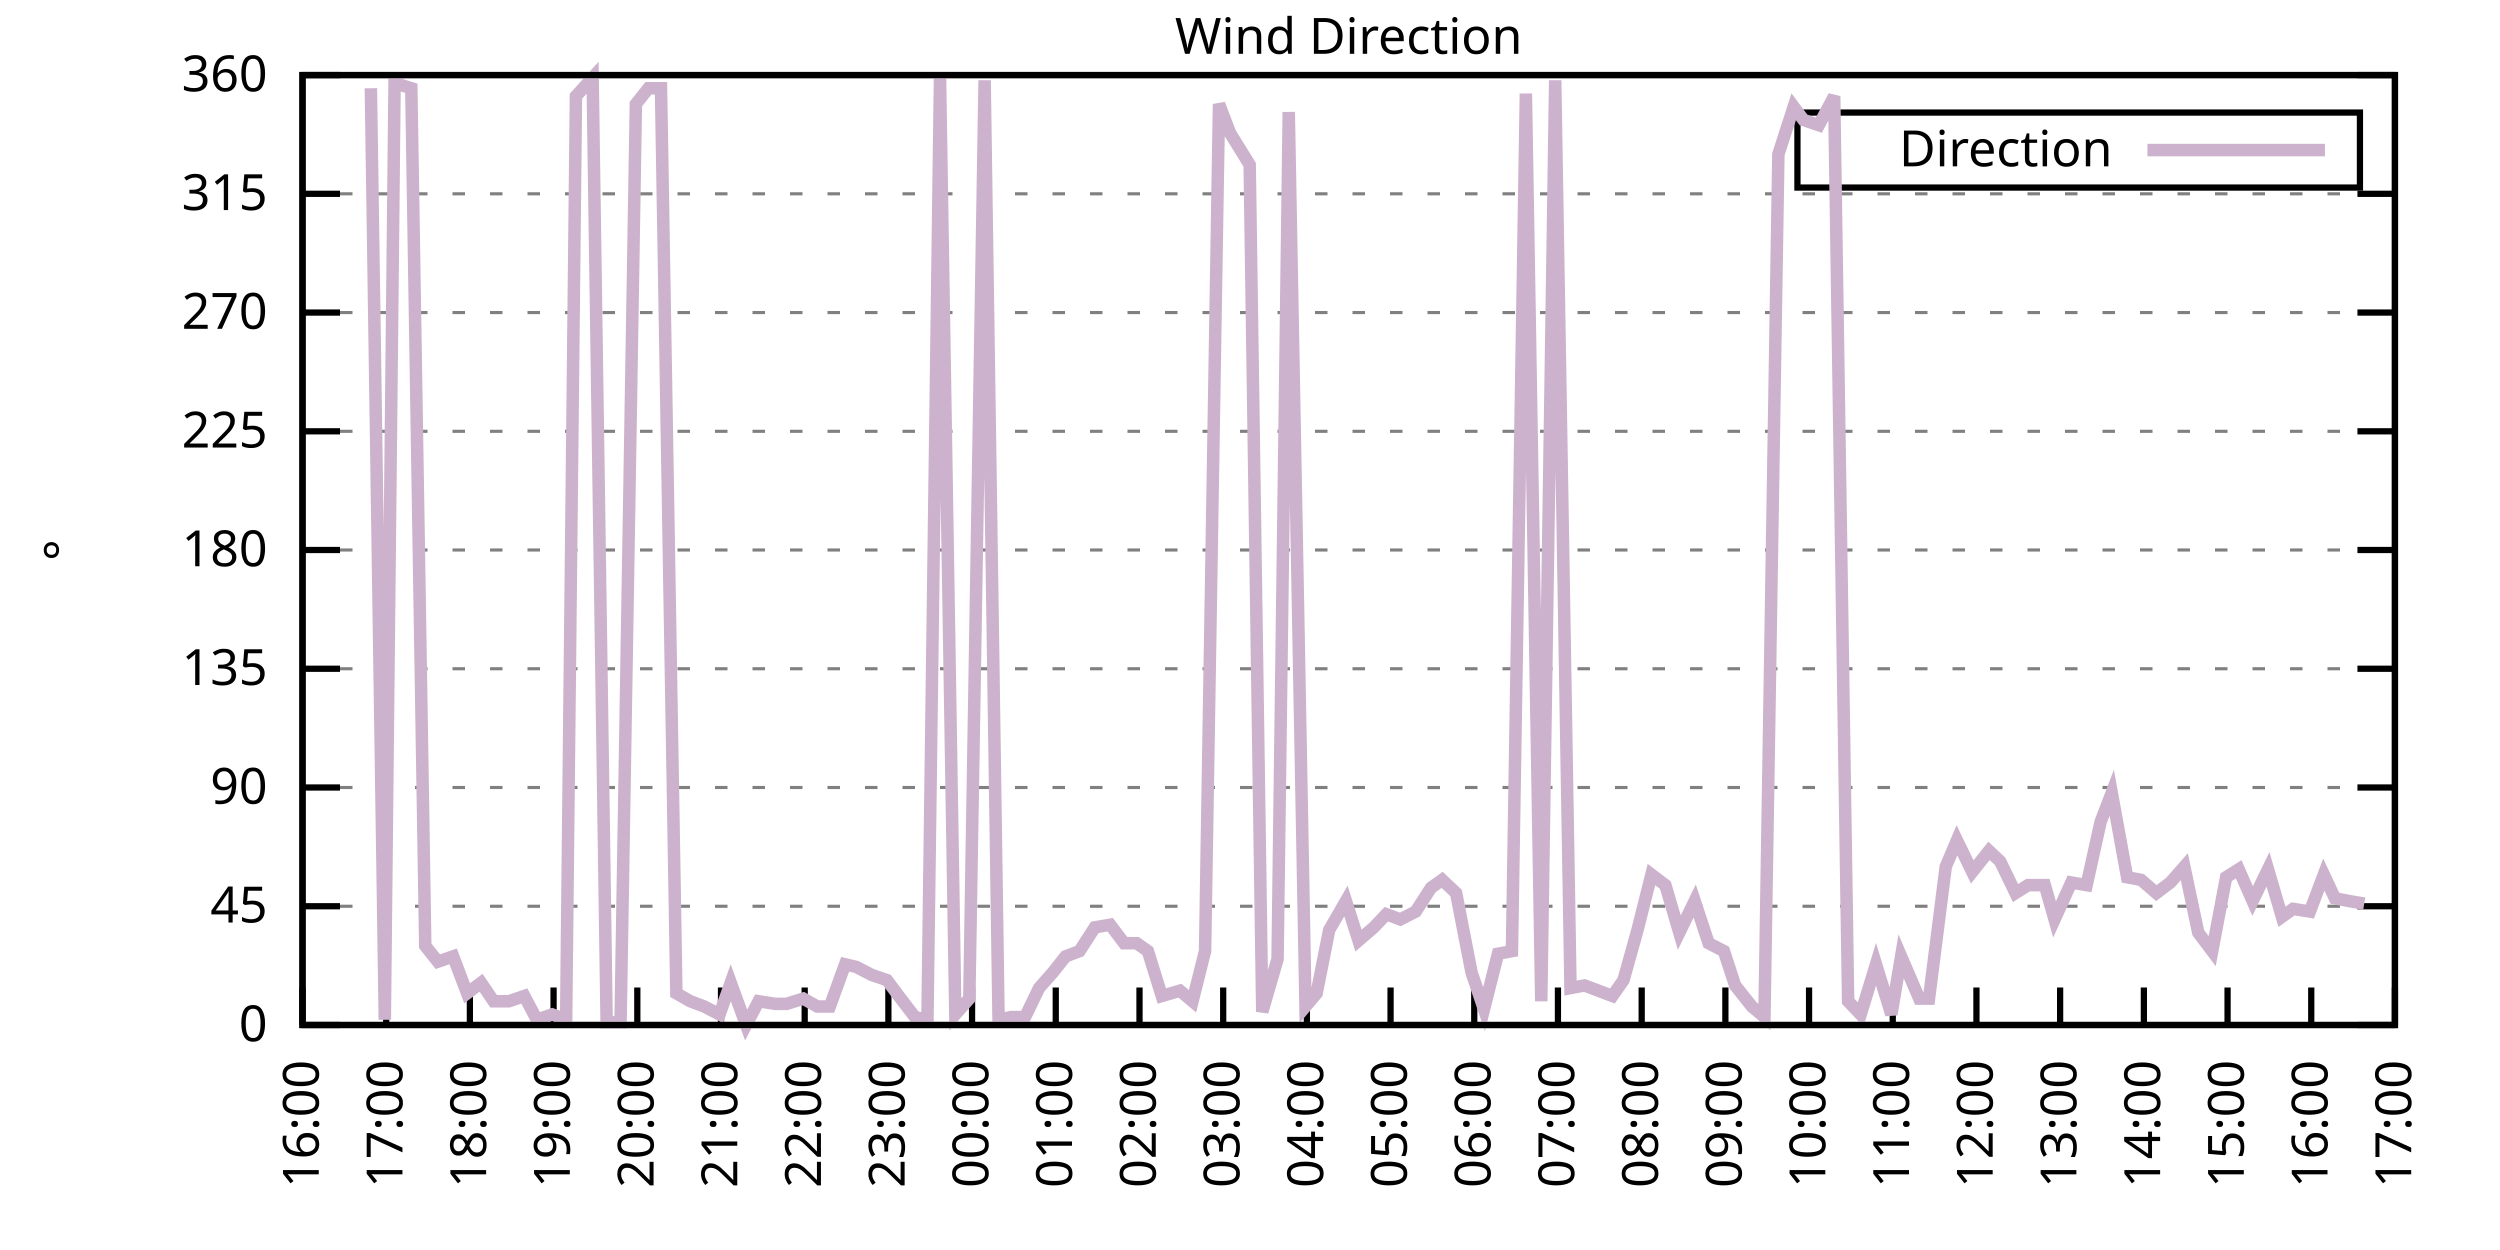
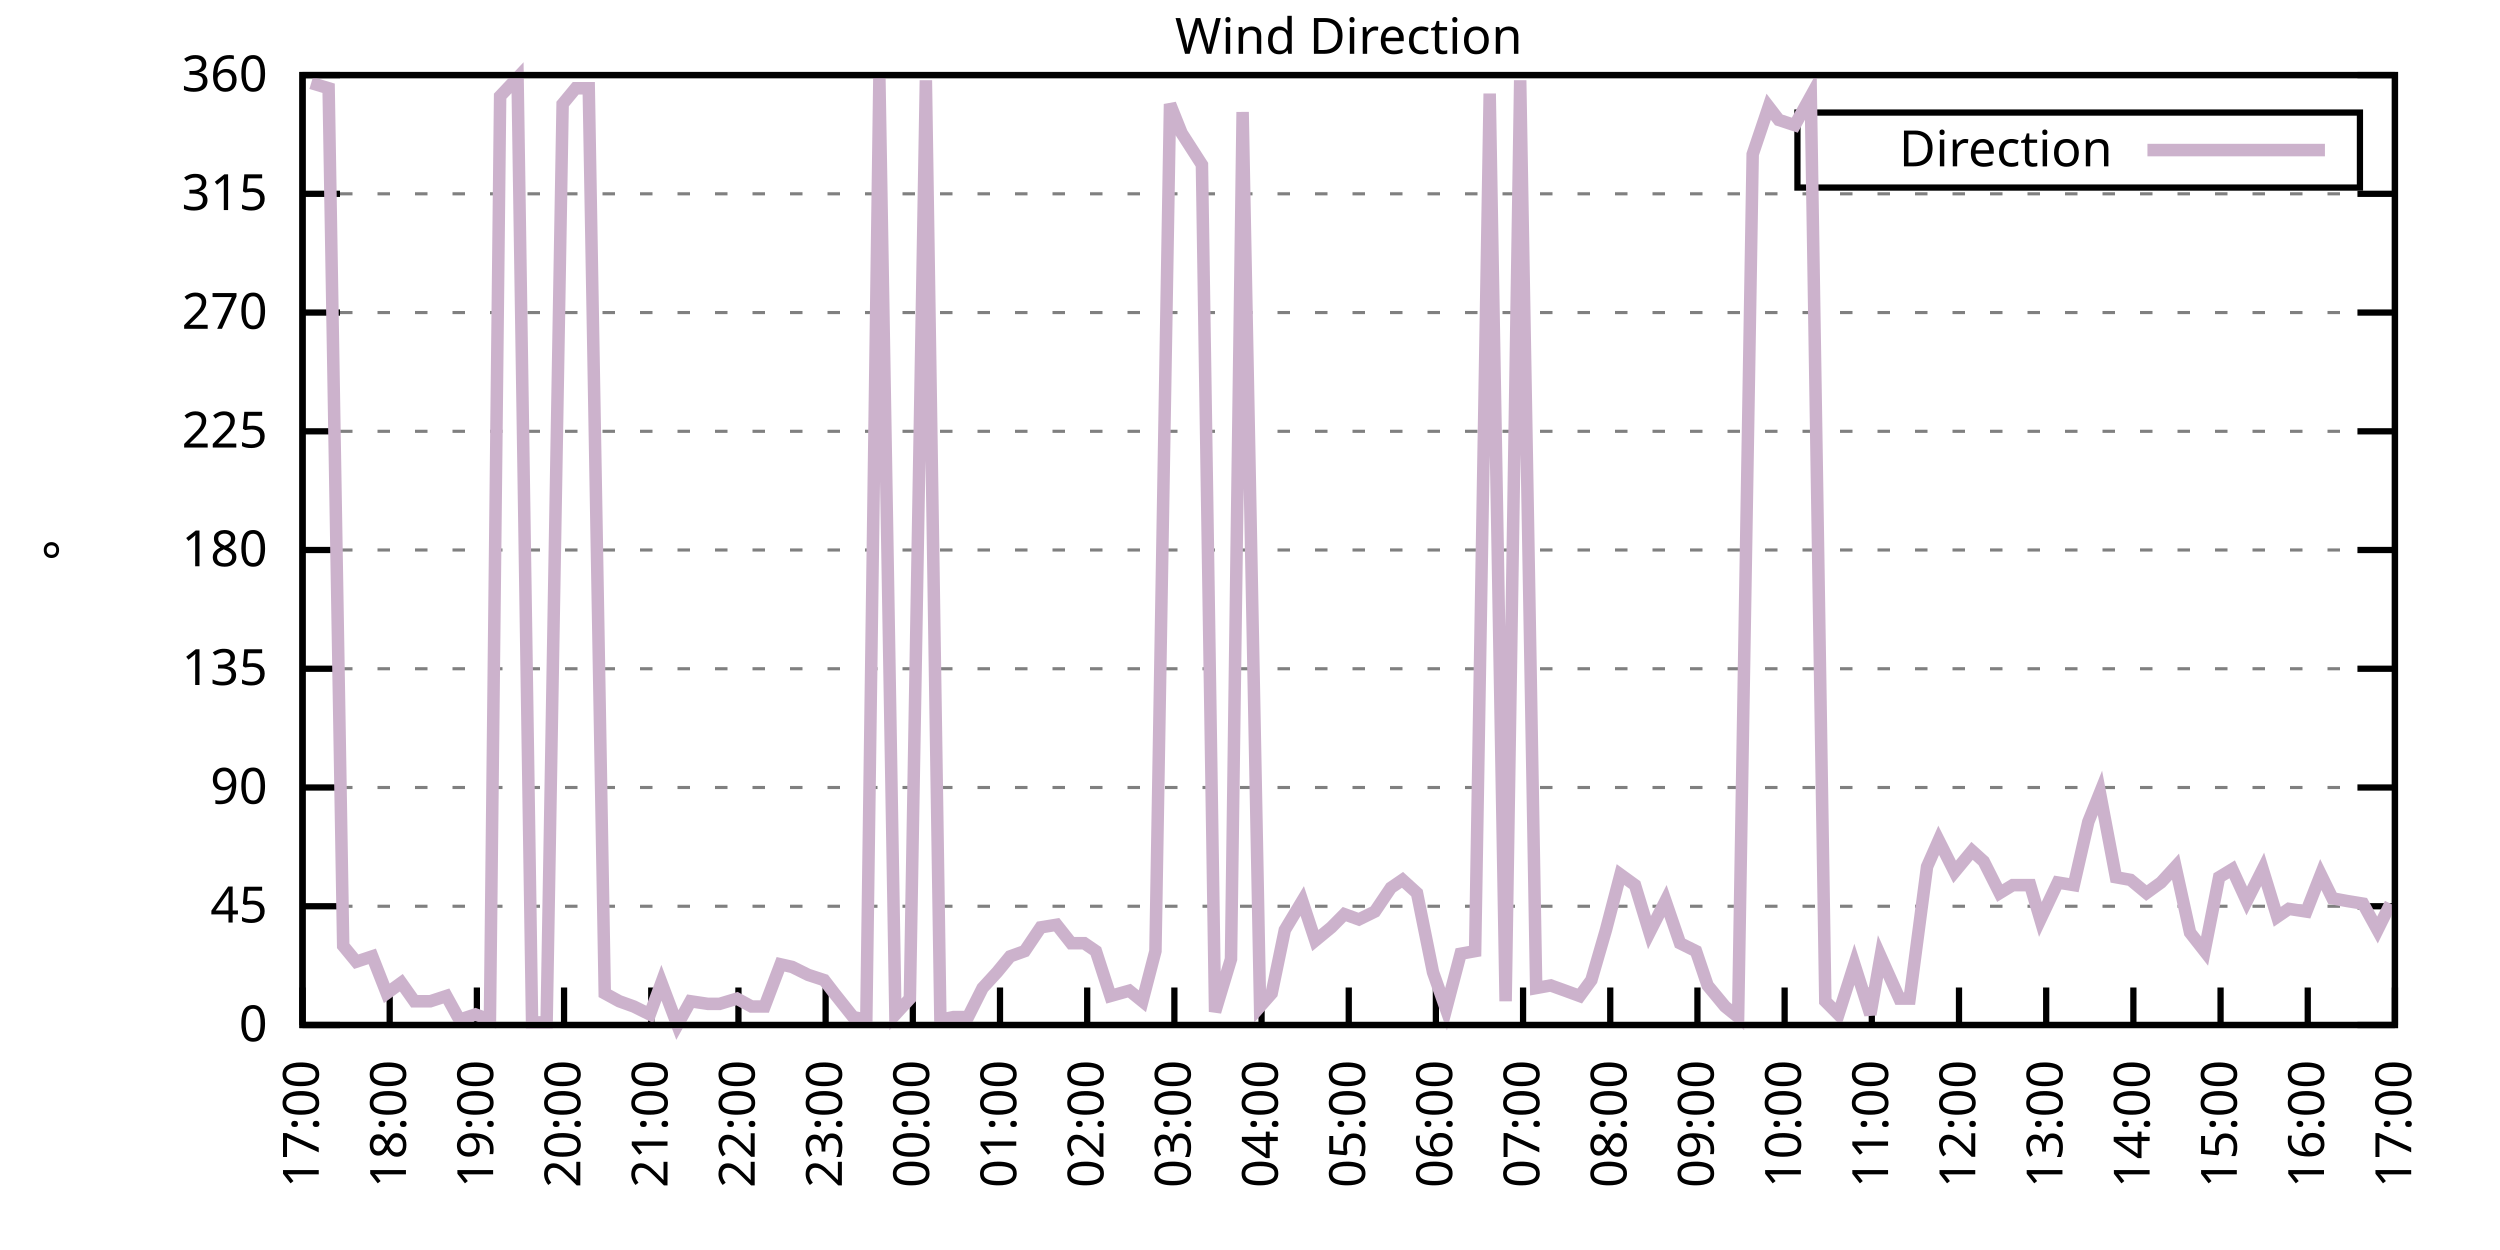
<svg xmlns="http://www.w3.org/2000/svg" xmlns:xlink="http://www.w3.org/1999/xlink" width="400" height="200" viewBox="0 0 400 200">
  <g id="gnuplot_canvas">
    <rect x="0" y="0" width="400" height="200" fill="none" />
    <defs>
      <circle id="gpDot" r="0.5" stroke-width="0.5" stroke="currentColor" />
      <path id="gpPt0" stroke-width="0.333" stroke="currentColor" d="M-1,0 h2 M0,-1 v2" />
      <path id="gpPt1" stroke-width="0.333" stroke="currentColor" d="M-1,-1 L1,1 M1,-1 L-1,1" />
      <path id="gpPt2" stroke-width="0.333" stroke="currentColor" d="M-1,0 L1,0 M0,-1 L0,1 M-1,-1 L1,1 M-1,1 L1,-1" />
      <rect id="gpPt3" stroke-width="0.333" stroke="currentColor" x="-1" y="-1" width="2" height="2" />
      <rect id="gpPt4" stroke-width="0.333" stroke="currentColor" fill="currentColor" x="-1" y="-1" width="2" height="2" />
      <circle id="gpPt5" stroke-width="0.333" stroke="currentColor" cx="0" cy="0" r="1" />
      <use xlink:href="#gpPt5" id="gpPt6" fill="currentColor" stroke="none" />
      <path id="gpPt7" stroke-width="0.333" stroke="currentColor" d="M0,-1.33 L-1.33,0.67 L1.33,0.67 z" />
      <use xlink:href="#gpPt7" id="gpPt8" fill="currentColor" stroke="none" />
      <use xlink:href="#gpPt7" id="gpPt9" stroke="currentColor" transform="rotate(180)" />
      <use xlink:href="#gpPt9" id="gpPt10" fill="currentColor" stroke="none" />
      <use xlink:href="#gpPt3" id="gpPt11" stroke="currentColor" transform="rotate(45)" />
      <use xlink:href="#gpPt11" id="gpPt12" fill="currentColor" stroke="none" />
      <path id="gpPt13" stroke-width="0.333" stroke="currentColor" d="M0,1.330 L1.265,0.411 L0.782,-1.067 L-0.782,-1.076 L-1.265,0.411 z" />
      <use xlink:href="#gpPt13" id="gpPt14" fill="currentColor" stroke="none" />
      <filter id="textbox" filterUnits="objectBoundingBox" x="0" y="0" height="1" width="1">
        <feFlood flood-color="white" flood-opacity="1" result="bgnd" />
        <feComposite in="SourceGraphic" in2="bgnd" operator="atop" />
      </filter>
      <filter id="greybox" filterUnits="objectBoundingBox" x="0" y="0" height="1" width="1">
        <feFlood flood-color="lightgrey" flood-opacity="1" result="grey" />
        <feComposite in="SourceGraphic" in2="grey" operator="atop" />
      </filter>
    </defs>
    <g fill="none" color="white" stroke="currentColor" stroke-width="1.00" stroke-linecap="butt" stroke-linejoin="miter">
</g>
    <g fill="none" color="black" stroke="currentColor" stroke-width="1.00" stroke-linecap="butt" stroke-linejoin="miter">
      <g stroke="none" shape-rendering="crispEdges">
        <polygon fill="rgb(255, 255, 255)" points="48.40,164.00 383.18,164.00 383.18,12.02 48.40,12.02 " />
      </g>
    </g>
    <g fill="none" color="black" stroke="currentColor" stroke-width="1.00" stroke-linecap="butt" stroke-linejoin="miter">
</g>
    <g fill="none" color="black" stroke="black" stroke-width="0.50" stroke-linecap="butt" stroke-linejoin="miter">
</g>
    <g fill="none" color="gray" stroke="currentColor" stroke-width="0.50" stroke-linecap="butt" stroke-linejoin="miter">
      <path stroke="gray" stroke-dasharray="2,4" class="gridline" d="M48.40,164.00 L383.19,164.00  " />
    </g>
    <g fill="none" color="gray" stroke="gray" stroke-width="1.00" stroke-linecap="butt" stroke-linejoin="miter">
</g>
    <g fill="none" color="black" stroke="currentColor" stroke-width="1.00" stroke-linecap="butt" stroke-linejoin="miter">
      <path stroke="black" d="M48.40,164.00 L54.40,164.00 M383.19,164.00 L377.19,164.00  " />
      <g transform="translate(42.80,166.60)" stroke="none" fill="black" font-family="Sans" font-size="8.00" text-anchor="end">
        <text>
          <tspan font-family="Sans"> 0</tspan>
        </text>
      </g>
    </g>
    <g fill="none" color="black" stroke="currentColor" stroke-width="1.00" stroke-linecap="butt" stroke-linejoin="miter">
</g>
    <g fill="none" color="black" stroke="black" stroke-width="0.50" stroke-linecap="butt" stroke-linejoin="miter">
</g>
    <g fill="none" color="gray" stroke="currentColor" stroke-width="0.50" stroke-linecap="butt" stroke-linejoin="miter">
      <path stroke="gray" stroke-dasharray="2,4" class="gridline" d="M48.40,145.00 L383.19,145.00  " />
    </g>
    <g fill="none" color="gray" stroke="gray" stroke-width="1.00" stroke-linecap="butt" stroke-linejoin="miter">
</g>
    <g fill="none" color="black" stroke="currentColor" stroke-width="1.00" stroke-linecap="butt" stroke-linejoin="miter">
      <path stroke="black" d="M48.40,145.00 L54.40,145.00 M383.19,145.00 L377.19,145.00  " />
      <g transform="translate(42.80,147.60)" stroke="none" fill="black" font-family="Sans" font-size="8.00" text-anchor="end">
        <text>
          <tspan font-family="Sans"> 45</tspan>
        </text>
      </g>
    </g>
    <g fill="none" color="black" stroke="currentColor" stroke-width="1.00" stroke-linecap="butt" stroke-linejoin="miter">
</g>
    <g fill="none" color="black" stroke="black" stroke-width="0.50" stroke-linecap="butt" stroke-linejoin="miter">
</g>
    <g fill="none" color="gray" stroke="currentColor" stroke-width="0.50" stroke-linecap="butt" stroke-linejoin="miter">
      <path stroke="gray" stroke-dasharray="2,4" class="gridline" d="M48.40,126.00 L383.19,126.00  " />
    </g>
    <g fill="none" color="gray" stroke="gray" stroke-width="1.00" stroke-linecap="butt" stroke-linejoin="miter">
</g>
    <g fill="none" color="black" stroke="currentColor" stroke-width="1.00" stroke-linecap="butt" stroke-linejoin="miter">
      <path stroke="black" d="M48.40,126.00 L54.40,126.00 M383.19,126.00 L377.19,126.00  " />
      <g transform="translate(42.80,128.60)" stroke="none" fill="black" font-family="Sans" font-size="8.00" text-anchor="end">
        <text>
          <tspan font-family="Sans"> 90</tspan>
        </text>
      </g>
    </g>
    <g fill="none" color="black" stroke="currentColor" stroke-width="1.00" stroke-linecap="butt" stroke-linejoin="miter">
</g>
    <g fill="none" color="black" stroke="black" stroke-width="0.50" stroke-linecap="butt" stroke-linejoin="miter">
</g>
    <g fill="none" color="gray" stroke="currentColor" stroke-width="0.50" stroke-linecap="butt" stroke-linejoin="miter">
      <path stroke="gray" stroke-dasharray="2,4" class="gridline" d="M48.40,107.00 L383.19,107.00  " />
    </g>
    <g fill="none" color="gray" stroke="gray" stroke-width="1.00" stroke-linecap="butt" stroke-linejoin="miter">
</g>
    <g fill="none" color="black" stroke="currentColor" stroke-width="1.00" stroke-linecap="butt" stroke-linejoin="miter">
      <path stroke="black" d="M48.40,107.00 L54.40,107.00 M383.19,107.00 L377.19,107.00  " />
      <g transform="translate(42.80,109.60)" stroke="none" fill="black" font-family="Sans" font-size="8.00" text-anchor="end">
        <text>
          <tspan font-family="Sans"> 135</tspan>
        </text>
      </g>
    </g>
    <g fill="none" color="black" stroke="currentColor" stroke-width="1.00" stroke-linecap="butt" stroke-linejoin="miter">
</g>
    <g fill="none" color="black" stroke="black" stroke-width="0.50" stroke-linecap="butt" stroke-linejoin="miter">
</g>
    <g fill="none" color="gray" stroke="currentColor" stroke-width="0.50" stroke-linecap="butt" stroke-linejoin="miter">
      <path stroke="gray" stroke-dasharray="2,4" class="gridline" d="M48.40,88.00 L383.19,88.00  " />
    </g>
    <g fill="none" color="gray" stroke="gray" stroke-width="1.00" stroke-linecap="butt" stroke-linejoin="miter">
</g>
    <g fill="none" color="black" stroke="currentColor" stroke-width="1.00" stroke-linecap="butt" stroke-linejoin="miter">
      <path stroke="black" d="M48.40,88.00 L54.40,88.00 M383.19,88.00 L377.19,88.00  " />
      <g transform="translate(42.80,90.60)" stroke="none" fill="black" font-family="Sans" font-size="8.00" text-anchor="end">
        <text>
          <tspan font-family="Sans"> 180</tspan>
        </text>
      </g>
    </g>
    <g fill="none" color="black" stroke="currentColor" stroke-width="1.00" stroke-linecap="butt" stroke-linejoin="miter">
</g>
    <g fill="none" color="black" stroke="black" stroke-width="0.50" stroke-linecap="butt" stroke-linejoin="miter">
</g>
    <g fill="none" color="gray" stroke="currentColor" stroke-width="0.50" stroke-linecap="butt" stroke-linejoin="miter">
      <path stroke="gray" stroke-dasharray="2,4" class="gridline" d="M48.40,69.01 L383.19,69.01  " />
    </g>
    <g fill="none" color="gray" stroke="gray" stroke-width="1.00" stroke-linecap="butt" stroke-linejoin="miter">
</g>
    <g fill="none" color="black" stroke="currentColor" stroke-width="1.00" stroke-linecap="butt" stroke-linejoin="miter">
      <path stroke="black" d="M48.40,69.01 L54.40,69.01 M383.19,69.01 L377.19,69.01  " />
      <g transform="translate(42.80,71.61)" stroke="none" fill="black" font-family="Sans" font-size="8.00" text-anchor="end">
        <text>
          <tspan font-family="Sans"> 225</tspan>
        </text>
      </g>
    </g>
    <g fill="none" color="black" stroke="currentColor" stroke-width="1.00" stroke-linecap="butt" stroke-linejoin="miter">
</g>
    <g fill="none" color="black" stroke="black" stroke-width="0.50" stroke-linecap="butt" stroke-linejoin="miter">
</g>
    <g fill="none" color="gray" stroke="currentColor" stroke-width="0.50" stroke-linecap="butt" stroke-linejoin="miter">
      <path stroke="gray" stroke-dasharray="2,4" class="gridline" d="M48.40,50.01 L383.19,50.01  " />
    </g>
    <g fill="none" color="gray" stroke="gray" stroke-width="1.00" stroke-linecap="butt" stroke-linejoin="miter">
</g>
    <g fill="none" color="black" stroke="currentColor" stroke-width="1.00" stroke-linecap="butt" stroke-linejoin="miter">
      <path stroke="black" d="M48.40,50.01 L54.40,50.01 M383.19,50.01 L377.19,50.01  " />
      <g transform="translate(42.80,52.61)" stroke="none" fill="black" font-family="Sans" font-size="8.00" text-anchor="end">
        <text>
          <tspan font-family="Sans"> 270</tspan>
        </text>
      </g>
    </g>
    <g fill="none" color="black" stroke="currentColor" stroke-width="1.00" stroke-linecap="butt" stroke-linejoin="miter">
</g>
    <g fill="none" color="black" stroke="black" stroke-width="0.50" stroke-linecap="butt" stroke-linejoin="miter">
</g>
    <g fill="none" color="gray" stroke="currentColor" stroke-width="0.50" stroke-linecap="butt" stroke-linejoin="miter">
      <path stroke="gray" stroke-dasharray="2,4" class="gridline" d="M48.40,31.01 L383.19,31.01  " />
    </g>
    <g fill="none" color="gray" stroke="gray" stroke-width="1.00" stroke-linecap="butt" stroke-linejoin="miter">
</g>
    <g fill="none" color="black" stroke="currentColor" stroke-width="1.00" stroke-linecap="butt" stroke-linejoin="miter">
      <path stroke="black" d="M48.40,31.01 L54.40,31.01 M383.19,31.01 L377.19,31.01  " />
      <g transform="translate(42.80,33.61)" stroke="none" fill="black" font-family="Sans" font-size="8.00" text-anchor="end">
        <text>
          <tspan font-family="Sans"> 315</tspan>
        </text>
      </g>
    </g>
    <g fill="none" color="black" stroke="currentColor" stroke-width="1.00" stroke-linecap="butt" stroke-linejoin="miter">
</g>
    <g fill="none" color="black" stroke="black" stroke-width="0.50" stroke-linecap="butt" stroke-linejoin="miter">
</g>
    <g fill="none" color="gray" stroke="currentColor" stroke-width="0.50" stroke-linecap="butt" stroke-linejoin="miter">
      <path stroke="gray" stroke-dasharray="2,4" class="gridline" d="M48.40,12.01 L383.19,12.01  " />
    </g>
    <g fill="none" color="gray" stroke="gray" stroke-width="1.00" stroke-linecap="butt" stroke-linejoin="miter">
</g>
    <g fill="none" color="black" stroke="currentColor" stroke-width="1.00" stroke-linecap="butt" stroke-linejoin="miter">
      <path stroke="black" d="M48.40,12.01 L54.40,12.01 M383.19,12.01 L377.19,12.01  " />
      <g transform="translate(42.80,14.61)" stroke="none" fill="black" font-family="Sans" font-size="8.00" text-anchor="end">
        <text>
          <tspan font-family="Sans"> 360</tspan>
        </text>
      </g>
    </g>
    <g fill="none" color="black" stroke="currentColor" stroke-width="1.00" stroke-linecap="butt" stroke-linejoin="miter">
      <path stroke="black" d="M48.40,164.00 L48.40,158.00  " />
      <g transform="translate(51.00,169.60) rotate(270.00)" stroke="none" fill="black" font-family="Sans" font-size="8.00" text-anchor="end">
        <text>
-           <tspan font-family="Sans">16:00</tspan>
-         </text>
-       </g>
-     </g>
-     <g fill="none" color="black" stroke="currentColor" stroke-width="1.00" stroke-linecap="butt" stroke-linejoin="miter">
-       <path stroke="black" d="M61.79,164.00 L61.79,158.00  " />
-       <g transform="translate(64.39,169.60) rotate(270.00)" stroke="none" fill="black" font-family="Sans" font-size="8.00" text-anchor="end">
-         <text>
          <tspan font-family="Sans">17:00</tspan>
        </text>
      </g>
    </g>
    <g fill="none" color="black" stroke="currentColor" stroke-width="1.00" stroke-linecap="butt" stroke-linejoin="miter">
-       <path stroke="black" d="M75.18,164.00 L75.18,158.00  " />
-       <g transform="translate(77.78,169.60) rotate(270.00)" stroke="none" fill="black" font-family="Sans" font-size="8.00" text-anchor="end">
+       <path stroke="black" d="M62.35,164.00 L62.35,158.00  " />
+       <g transform="translate(64.95,169.60) rotate(270.00)" stroke="none" fill="black" font-family="Sans" font-size="8.00" text-anchor="end">
        <text>
          <tspan font-family="Sans">18:00</tspan>
        </text>
      </g>
    </g>
    <g fill="none" color="black" stroke="currentColor" stroke-width="1.00" stroke-linecap="butt" stroke-linejoin="miter">
-       <path stroke="black" d="M88.57,164.00 L88.57,158.00  " />
-       <g transform="translate(91.17,169.60) rotate(270.00)" stroke="none" fill="black" font-family="Sans" font-size="8.00" text-anchor="end">
+       <path stroke="black" d="M76.30,164.00 L76.30,158.00  " />
+       <g transform="translate(78.90,169.60) rotate(270.00)" stroke="none" fill="black" font-family="Sans" font-size="8.00" text-anchor="end">
        <text>
          <tspan font-family="Sans">19:00</tspan>
        </text>
      </g>
    </g>
    <g fill="none" color="black" stroke="currentColor" stroke-width="1.00" stroke-linecap="butt" stroke-linejoin="miter">
-       <path stroke="black" d="M101.97,164.00 L101.97,158.00  " />
-       <g transform="translate(104.57,169.60) rotate(270.00)" stroke="none" fill="black" font-family="Sans" font-size="8.00" text-anchor="end">
+       <path stroke="black" d="M90.25,164.00 L90.25,158.00  " />
+       <g transform="translate(92.85,169.60) rotate(270.00)" stroke="none" fill="black" font-family="Sans" font-size="8.00" text-anchor="end">
        <text>
          <tspan font-family="Sans">20:00</tspan>
        </text>
      </g>
    </g>
    <g fill="none" color="black" stroke="currentColor" stroke-width="1.00" stroke-linecap="butt" stroke-linejoin="miter">
-       <path stroke="black" d="M115.36,164.00 L115.36,158.00  " />
-       <g transform="translate(117.96,169.60) rotate(270.00)" stroke="none" fill="black" font-family="Sans" font-size="8.00" text-anchor="end">
+       <path stroke="black" d="M104.20,164.00 L104.20,158.00  " />
+       <g transform="translate(106.80,169.60) rotate(270.00)" stroke="none" fill="black" font-family="Sans" font-size="8.00" text-anchor="end">
        <text>
          <tspan font-family="Sans">21:00</tspan>
        </text>
      </g>
    </g>
    <g fill="none" color="black" stroke="currentColor" stroke-width="1.00" stroke-linecap="butt" stroke-linejoin="miter">
-       <path stroke="black" d="M128.75,164.00 L128.75,158.00  " />
-       <g transform="translate(131.35,169.60) rotate(270.00)" stroke="none" fill="black" font-family="Sans" font-size="8.00" text-anchor="end">
+       <path stroke="black" d="M118.15,164.00 L118.15,158.00  " />
+       <g transform="translate(120.75,169.60) rotate(270.00)" stroke="none" fill="black" font-family="Sans" font-size="8.00" text-anchor="end">
        <text>
          <tspan font-family="Sans">22:00</tspan>
        </text>
      </g>
    </g>
    <g fill="none" color="black" stroke="currentColor" stroke-width="1.00" stroke-linecap="butt" stroke-linejoin="miter">
-       <path stroke="black" d="M142.14,164.00 L142.14,158.00  " />
-       <g transform="translate(144.74,169.60) rotate(270.00)" stroke="none" fill="black" font-family="Sans" font-size="8.00" text-anchor="end">
+       <path stroke="black" d="M132.10,164.00 L132.10,158.00  " />
+       <g transform="translate(134.70,169.60) rotate(270.00)" stroke="none" fill="black" font-family="Sans" font-size="8.00" text-anchor="end">
        <text>
          <tspan font-family="Sans">23:00</tspan>
        </text>
      </g>
    </g>
    <g fill="none" color="black" stroke="currentColor" stroke-width="1.00" stroke-linecap="butt" stroke-linejoin="miter">
-       <path stroke="black" d="M155.53,164.00 L155.53,158.00  " />
-       <g transform="translate(158.13,169.60) rotate(270.00)" stroke="none" fill="black" font-family="Sans" font-size="8.00" text-anchor="end">
+       <path stroke="black" d="M146.05,164.00 L146.05,158.00  " />
+       <g transform="translate(148.65,169.60) rotate(270.00)" stroke="none" fill="black" font-family="Sans" font-size="8.00" text-anchor="end">
        <text>
          <tspan font-family="Sans">00:00</tspan>
        </text>
      </g>
    </g>
    <g fill="none" color="black" stroke="currentColor" stroke-width="1.00" stroke-linecap="butt" stroke-linejoin="miter">
-       <path stroke="black" d="M168.92,164.00 L168.92,158.00  " />
-       <g transform="translate(171.52,169.60) rotate(270.00)" stroke="none" fill="black" font-family="Sans" font-size="8.00" text-anchor="end">
+       <path stroke="black" d="M160.00,164.00 L160.00,158.00  " />
+       <g transform="translate(162.60,169.60) rotate(270.00)" stroke="none" fill="black" font-family="Sans" font-size="8.00" text-anchor="end">
        <text>
          <tspan font-family="Sans">01:00</tspan>
        </text>
      </g>
    </g>
    <g fill="none" color="black" stroke="currentColor" stroke-width="1.00" stroke-linecap="butt" stroke-linejoin="miter">
-       <path stroke="black" d="M182.32,164.00 L182.32,158.00  " />
-       <g transform="translate(184.92,169.60) rotate(270.00)" stroke="none" fill="black" font-family="Sans" font-size="8.00" text-anchor="end">
+       <path stroke="black" d="M173.95,164.00 L173.95,158.00  " />
+       <g transform="translate(176.55,169.60) rotate(270.00)" stroke="none" fill="black" font-family="Sans" font-size="8.00" text-anchor="end">
        <text>
          <tspan font-family="Sans">02:00</tspan>
        </text>
      </g>
    </g>
    <g fill="none" color="black" stroke="currentColor" stroke-width="1.00" stroke-linecap="butt" stroke-linejoin="miter">
-       <path stroke="black" d="M195.71,164.00 L195.71,158.00  " />
-       <g transform="translate(198.31,169.60) rotate(270.00)" stroke="none" fill="black" font-family="Sans" font-size="8.00" text-anchor="end">
+       <path stroke="black" d="M187.90,164.00 L187.90,158.00  " />
+       <g transform="translate(190.50,169.60) rotate(270.00)" stroke="none" fill="black" font-family="Sans" font-size="8.00" text-anchor="end">
        <text>
          <tspan font-family="Sans">03:00</tspan>
        </text>
      </g>
    </g>
    <g fill="none" color="black" stroke="currentColor" stroke-width="1.00" stroke-linecap="butt" stroke-linejoin="miter">
-       <path stroke="black" d="M209.10,164.00 L209.10,158.00  " />
-       <g transform="translate(211.70,169.60) rotate(270.00)" stroke="none" fill="black" font-family="Sans" font-size="8.00" text-anchor="end">
+       <path stroke="black" d="M201.85,164.00 L201.85,158.00  " />
+       <g transform="translate(204.45,169.60) rotate(270.00)" stroke="none" fill="black" font-family="Sans" font-size="8.00" text-anchor="end">
        <text>
          <tspan font-family="Sans">04:00</tspan>
        </text>
      </g>
    </g>
    <g fill="none" color="black" stroke="currentColor" stroke-width="1.00" stroke-linecap="butt" stroke-linejoin="miter">
-       <path stroke="black" d="M222.49,164.00 L222.49,158.00  " />
-       <g transform="translate(225.09,169.60) rotate(270.00)" stroke="none" fill="black" font-family="Sans" font-size="8.00" text-anchor="end">
+       <path stroke="black" d="M215.80,164.00 L215.80,158.00  " />
+       <g transform="translate(218.40,169.60) rotate(270.00)" stroke="none" fill="black" font-family="Sans" font-size="8.00" text-anchor="end">
        <text>
          <tspan font-family="Sans">05:00</tspan>
        </text>
      </g>
    </g>
    <g fill="none" color="black" stroke="currentColor" stroke-width="1.00" stroke-linecap="butt" stroke-linejoin="miter">
-       <path stroke="black" d="M235.88,164.00 L235.88,158.00  " />
-       <g transform="translate(238.48,169.60) rotate(270.00)" stroke="none" fill="black" font-family="Sans" font-size="8.00" text-anchor="end">
+       <path stroke="black" d="M229.74,164.00 L229.74,158.00  " />
+       <g transform="translate(232.34,169.60) rotate(270.00)" stroke="none" fill="black" font-family="Sans" font-size="8.00" text-anchor="end">
        <text>
          <tspan font-family="Sans">06:00</tspan>
        </text>
      </g>
    </g>
    <g fill="none" color="black" stroke="currentColor" stroke-width="1.00" stroke-linecap="butt" stroke-linejoin="miter">
-       <path stroke="black" d="M249.27,164.00 L249.27,158.00  " />
-       <g transform="translate(251.87,169.60) rotate(270.00)" stroke="none" fill="black" font-family="Sans" font-size="8.00" text-anchor="end">
+       <path stroke="black" d="M243.69,164.00 L243.69,158.00  " />
+       <g transform="translate(246.29,169.60) rotate(270.00)" stroke="none" fill="black" font-family="Sans" font-size="8.00" text-anchor="end">
        <text>
          <tspan font-family="Sans">07:00</tspan>
        </text>
      </g>
    </g>
    <g fill="none" color="black" stroke="currentColor" stroke-width="1.00" stroke-linecap="butt" stroke-linejoin="miter">
-       <path stroke="black" d="M262.67,164.00 L262.67,158.00  " />
-       <g transform="translate(265.27,169.60) rotate(270.00)" stroke="none" fill="black" font-family="Sans" font-size="8.00" text-anchor="end">
+       <path stroke="black" d="M257.64,164.00 L257.64,158.00  " />
+       <g transform="translate(260.24,169.60) rotate(270.00)" stroke="none" fill="black" font-family="Sans" font-size="8.00" text-anchor="end">
        <text>
          <tspan font-family="Sans">08:00</tspan>
        </text>
      </g>
    </g>
    <g fill="none" color="black" stroke="currentColor" stroke-width="1.00" stroke-linecap="butt" stroke-linejoin="miter">
-       <path stroke="black" d="M276.06,164.00 L276.06,158.00  " />
-       <g transform="translate(278.66,169.60) rotate(270.00)" stroke="none" fill="black" font-family="Sans" font-size="8.00" text-anchor="end">
+       <path stroke="black" d="M271.59,164.00 L271.59,158.00  " />
+       <g transform="translate(274.19,169.60) rotate(270.00)" stroke="none" fill="black" font-family="Sans" font-size="8.00" text-anchor="end">
        <text>
          <tspan font-family="Sans">09:00</tspan>
        </text>
      </g>
    </g>
    <g fill="none" color="black" stroke="currentColor" stroke-width="1.00" stroke-linecap="butt" stroke-linejoin="miter">
-       <path stroke="black" d="M289.45,164.00 L289.45,158.00  " />
-       <g transform="translate(292.05,169.60) rotate(270.00)" stroke="none" fill="black" font-family="Sans" font-size="8.00" text-anchor="end">
+       <path stroke="black" d="M285.54,164.00 L285.54,158.00  " />
+       <g transform="translate(288.14,169.60) rotate(270.00)" stroke="none" fill="black" font-family="Sans" font-size="8.00" text-anchor="end">
        <text>
          <tspan font-family="Sans">10:00</tspan>
        </text>
      </g>
    </g>
    <g fill="none" color="black" stroke="currentColor" stroke-width="1.00" stroke-linecap="butt" stroke-linejoin="miter">
-       <path stroke="black" d="M302.84,164.00 L302.84,158.00  " />
-       <g transform="translate(305.44,169.60) rotate(270.00)" stroke="none" fill="black" font-family="Sans" font-size="8.00" text-anchor="end">
+       <path stroke="black" d="M299.49,164.00 L299.49,158.00  " />
+       <g transform="translate(302.09,169.60) rotate(270.00)" stroke="none" fill="black" font-family="Sans" font-size="8.00" text-anchor="end">
        <text>
          <tspan font-family="Sans">11:00</tspan>
        </text>
      </g>
    </g>
    <g fill="none" color="black" stroke="currentColor" stroke-width="1.00" stroke-linecap="butt" stroke-linejoin="miter">
-       <path stroke="black" d="M316.23,164.00 L316.23,158.00  " />
-       <g transform="translate(318.83,169.60) rotate(270.00)" stroke="none" fill="black" font-family="Sans" font-size="8.00" text-anchor="end">
+       <path stroke="black" d="M313.44,164.00 L313.44,158.00  " />
+       <g transform="translate(316.04,169.60) rotate(270.00)" stroke="none" fill="black" font-family="Sans" font-size="8.00" text-anchor="end">
        <text>
          <tspan font-family="Sans">12:00</tspan>
        </text>
      </g>
    </g>
    <g fill="none" color="black" stroke="currentColor" stroke-width="1.00" stroke-linecap="butt" stroke-linejoin="miter">
-       <path stroke="black" d="M329.62,164.00 L329.62,158.00  " />
-       <g transform="translate(332.22,169.60) rotate(270.00)" stroke="none" fill="black" font-family="Sans" font-size="8.00" text-anchor="end">
+       <path stroke="black" d="M327.39,164.00 L327.39,158.00  " />
+       <g transform="translate(329.99,169.60) rotate(270.00)" stroke="none" fill="black" font-family="Sans" font-size="8.00" text-anchor="end">
        <text>
          <tspan font-family="Sans">13:00</tspan>
        </text>
      </g>
    </g>
    <g fill="none" color="black" stroke="currentColor" stroke-width="1.00" stroke-linecap="butt" stroke-linejoin="miter">
-       <path stroke="black" d="M343.02,164.00 L343.02,158.00  " />
-       <g transform="translate(345.62,169.60) rotate(270.00)" stroke="none" fill="black" font-family="Sans" font-size="8.00" text-anchor="end">
+       <path stroke="black" d="M341.34,164.00 L341.34,158.00  " />
+       <g transform="translate(343.94,169.60) rotate(270.00)" stroke="none" fill="black" font-family="Sans" font-size="8.00" text-anchor="end">
        <text>
          <tspan font-family="Sans">14:00</tspan>
        </text>
      </g>
    </g>
    <g fill="none" color="black" stroke="currentColor" stroke-width="1.00" stroke-linecap="butt" stroke-linejoin="miter">
-       <path stroke="black" d="M356.41,164.00 L356.41,158.00  " />
-       <g transform="translate(359.01,169.60) rotate(270.00)" stroke="none" fill="black" font-family="Sans" font-size="8.00" text-anchor="end">
+       <path stroke="black" d="M355.29,164.00 L355.29,158.00  " />
+       <g transform="translate(357.89,169.60) rotate(270.00)" stroke="none" fill="black" font-family="Sans" font-size="8.00" text-anchor="end">
        <text>
          <tspan font-family="Sans">15:00</tspan>
        </text>
      </g>
    </g>
    <g fill="none" color="black" stroke="currentColor" stroke-width="1.00" stroke-linecap="butt" stroke-linejoin="miter">
-       <path stroke="black" d="M369.80,164.00 L369.80,158.00  " />
-       <g transform="translate(372.40,169.60) rotate(270.00)" stroke="none" fill="black" font-family="Sans" font-size="8.00" text-anchor="end">
+       <path stroke="black" d="M369.24,164.00 L369.24,158.00  " />
+       <g transform="translate(371.84,169.60) rotate(270.00)" stroke="none" fill="black" font-family="Sans" font-size="8.00" text-anchor="end">
        <text>
          <tspan font-family="Sans">16:00</tspan>
        </text>
      </g>
    </g>
    <g fill="none" color="black" stroke="currentColor" stroke-width="1.00" stroke-linecap="butt" stroke-linejoin="miter">
      <path stroke="black" d="M383.19,164.00 L383.19,158.00  " />
      <g transform="translate(385.79,169.60) rotate(270.00)" stroke="none" fill="black" font-family="Sans" font-size="8.00" text-anchor="end">
        <text>
          <tspan font-family="Sans">17:00</tspan>
        </text>
      </g>
    </g>
    <g fill="none" color="black" stroke="currentColor" stroke-width="1.00" stroke-linecap="butt" stroke-linejoin="miter">
</g>
    <g fill="none" color="black" stroke="currentColor" stroke-width="1.00" stroke-linecap="butt" stroke-linejoin="miter">
      <path stroke="black" d="M48.40,12.01 L48.40,164.00 L383.19,164.00 L383.19,12.01 L48.40,12.01 Z  " />
    </g>
    <g fill="none" color="black" stroke="currentColor" stroke-width="1.00" stroke-linecap="butt" stroke-linejoin="miter">
</g>
    <g fill="none" color="black" stroke="currentColor" stroke-width="1.00" stroke-linecap="butt" stroke-linejoin="miter">
      <path stroke="black" d="M287.59,30.01 L287.59,18.01 L377.59,18.01 L377.59,30.01 L287.59,30.01 Z  " />
    </g>
    <g id="Wind_direction_plot_1">
      <g fill="none" color="white" stroke="black" stroke-width="2.00" stroke-linecap="butt" stroke-linejoin="miter">
</g>
      <g fill="none" color="black" stroke="currentColor" stroke-width="2.00" stroke-linecap="butt" stroke-linejoin="miter">
        <g transform="translate(337.99,26.61)" stroke="none" fill="black" font-family="Sans" font-size="8.00" text-anchor="end">
          <text>
            <tspan font-family="Sans">Direction</tspan>
          </text>
        </g>
      </g>
      <g fill="none" color="black" stroke="currentColor" stroke-width="2.00" stroke-linecap="butt" stroke-linejoin="miter">
-         <path stroke="rgb(204, 178, 204)" d="M343.59,24.01 L371.99,24.01 M59.34,14.12 L61.57,163.16 L63.13,13.28 L65.81,14.12 L68.04,151.33 L70.05,153.87   L72.50,153.02 L74.74,158.93 L76.97,157.24 L78.98,160.20 L81.43,160.20 L83.89,159.36 L85.90,163.16 L88.35,162.31   L90.58,163.16 L92.15,15.39 L94.82,12.43 L97.06,163.58 L99.29,163.58 L101.74,16.65 L103.75,14.12 L105.76,14.12   L108.22,158.93 L110.45,160.20 L112.68,161.04 L115.13,162.31 L116.92,157.24 L119.38,164.00 L121.38,160.20 L124.06,160.62   L125.85,160.62 L128.53,159.78 L130.76,161.04 L132.77,161.04 L135.22,154.29 L137.01,154.71 L139.46,155.98 L141.92,156.82   L143.48,158.93 L146.38,162.73 L148.39,163.16 L150.40,12.43 L152.85,162.31 L155.09,159.78 L157.54,12.85 L159.77,163.16   L161.78,162.73 L164.01,162.73 L166.25,158.09 L168.48,155.56 L170.49,153.02 L172.72,152.18 L175.17,148.38 L177.63,147.96   L179.86,150.91 L181.87,150.91 L183.66,152.18 L185.89,159.36 L188.79,158.51 L190.80,160.20 L192.81,152.18 L195.04,16.65   L196.82,21.30 L199.95,26.36 L201.96,161.89 L204.41,153.45 L206.20,17.92 L208.88,161.04 L210.66,158.93 L212.67,148.80   L215.35,144.16 L217.36,150.49 L219.81,148.38 L221.82,146.27 L224.05,147.11 L226.51,145.85 L228.96,142.05 L230.75,140.78   L232.98,142.89 L235.44,155.56 L237.44,161.47 L239.68,152.60 L241.91,152.18 L244.14,14.97 L246.60,160.20 L248.83,12.85   L251.28,158.09 L253.51,157.67 L255.75,158.51 L257.98,159.36 L259.76,156.82 L262.00,148.80 L264.23,139.93 L266.46,141.62   L268.69,149.22 L271.15,144.16 L273.38,150.91 L275.83,152.18 L277.62,157.67 L280.30,161.04 L282.31,162.73 L284.54,24.68   L286.99,17.08 L288.56,19.19 L291.01,20.03 L293.47,15.39 L295.70,160.20 L297.71,162.31 L300.16,154.29 L302.62,162.31   L304.18,153.02 L307.08,159.78 L308.64,159.78 L311.32,138.67 L313.11,134.45 L315.56,139.51 L318.24,136.14 L320.03,137.82   L322.48,142.89 L324.49,141.62 L327.17,141.62 L328.73,147.11 L331.41,141.20 L333.86,141.62 L336.10,131.49 L337.88,126.85   L340.34,140.36 L342.57,140.78 L345.02,142.89 L347.26,141.20 L349.49,138.67 L351.72,149.22 L353.95,152.18 L356.18,140.36   L358.19,139.09 L360.42,144.16 L362.88,139.09 L365.11,146.69 L366.90,145.42 L369.58,145.85 L371.81,139.93 L373.59,143.73   L375.82,144.16 L378.28,144.58  " />
+         <path stroke="rgb(204, 178, 204)" d="M343.59,24.01 L371.99,24.01 M49.79,13.28 L52.58,14.12 L54.91,151.33 L57.00,153.87 L59.56,153.02 L61.88,158.93   L64.21,157.24 L66.30,160.20 L68.86,160.20 L71.42,159.36 L73.51,163.16 L76.07,162.31 L78.39,163.16 L80.02,15.39   L82.81,12.43 L85.13,163.58 L87.46,163.58 L90.02,16.65 L92.11,14.12 L94.20,14.12 L96.76,158.93 L99.08,160.20   L101.41,161.04 L103.97,162.31 L105.83,157.24 L108.38,164.00 L110.48,160.20 L113.27,160.62 L115.13,160.62 L117.92,159.78   L120.24,161.04 L122.33,161.04 L124.89,154.29 L126.75,154.71 L129.31,155.98 L131.87,156.82 L133.49,158.93 L136.51,162.73   L138.61,163.16 L140.70,12.43 L143.26,162.31 L145.58,159.78 L148.14,12.85 L150.46,163.16 L152.56,162.73 L154.88,162.73   L157.21,158.09 L159.53,155.56 L161.62,153.02 L163.95,152.18 L166.51,148.38 L169.06,147.96 L171.39,150.91 L173.48,150.91   L175.34,152.18 L177.67,159.36 L180.69,158.51 L182.78,160.20 L184.87,152.18 L187.20,16.65 L189.06,21.30 L192.31,26.36   L194.41,161.89 L196.96,153.45 L198.82,17.92 L201.61,161.04 L203.47,158.93 L205.57,148.80 L208.36,144.16 L210.45,150.49   L213.01,148.38 L215.10,146.27 L217.42,147.11 L219.98,145.85 L222.54,142.05 L224.40,140.78 L226.72,142.89 L229.28,155.56   L231.37,161.47 L233.70,152.60 L236.02,152.18 L238.35,14.97 L240.90,160.20 L243.23,12.85 L245.79,158.09 L248.11,157.67   L250.44,158.51 L252.76,159.36 L254.62,156.82 L256.95,148.80 L259.27,139.93 L261.60,141.62 L263.92,149.22 L266.48,144.16   L268.80,150.91 L271.36,152.18 L273.22,157.67 L276.01,161.04 L278.10,162.73 L280.43,24.68 L282.99,17.08 L284.61,19.19   L287.17,20.03 L289.73,15.39 L292.05,160.20 L294.15,162.31 L296.70,154.29 L299.26,162.31 L300.89,153.02 L303.91,159.78   L305.54,159.78 L308.33,138.67 L310.19,134.45 L312.74,139.51 L315.53,136.14 L317.39,137.82 L319.95,142.89 L322.04,141.62   L324.83,141.62 L326.46,147.11 L329.25,141.20 L331.81,141.62 L334.13,131.49 L335.99,126.85 L338.55,140.36 L340.88,140.78   L343.43,142.89 L345.76,141.20 L348.08,138.67 L350.41,149.22 L352.73,152.18 L355.06,140.36 L357.15,139.09 L359.48,144.16   L362.03,139.09 L364.36,146.69 L366.22,145.42 L369.01,145.85 L371.33,139.93 L373.19,143.73 L375.52,144.16 L378.08,144.58   L380.40,148.80 L382.49,144.58  " />
      </g>
    </g>
    <g fill="none" color="black" stroke="currentColor" stroke-width="2.00" stroke-linecap="butt" stroke-linejoin="miter">
</g>
    <g fill="none" color="black" stroke="black" stroke-width="1.00" stroke-linecap="butt" stroke-linejoin="miter">
</g>
    <g fill="none" color="black" stroke="currentColor" stroke-width="1.00" stroke-linecap="butt" stroke-linejoin="miter">
      <path stroke="black" d="M48.40,12.01 L48.40,164.00 L383.19,164.00 L383.19,12.01 L48.40,12.01 Z  " />
      <g transform="translate(12.80,88.01) rotate(270.00)" stroke="none" fill="black" font-family="Sans" font-size="8.00" text-anchor="middle">
        <text>
          <tspan font-family="Sans">°</tspan>
        </text>
      </g>
    </g>
    <g fill="none" color="black" stroke="currentColor" stroke-width="1.00" stroke-linecap="butt" stroke-linejoin="miter">
</g>
    <g fill="none" color="black" stroke="currentColor" stroke-width="1.00" stroke-linecap="butt" stroke-linejoin="miter">
      <g transform="translate(215.79,8.61)" stroke="none" fill="black" font-family="Sans" font-size="8.00" text-anchor="middle">
        <text>
          <tspan font-family="Sans">Wind Direction</tspan>
        </text>
      </g>
    </g>
    <g fill="none" color="black" stroke="currentColor" stroke-width="1.00" stroke-linecap="butt" stroke-linejoin="miter">
</g>
  </g>
</svg>
